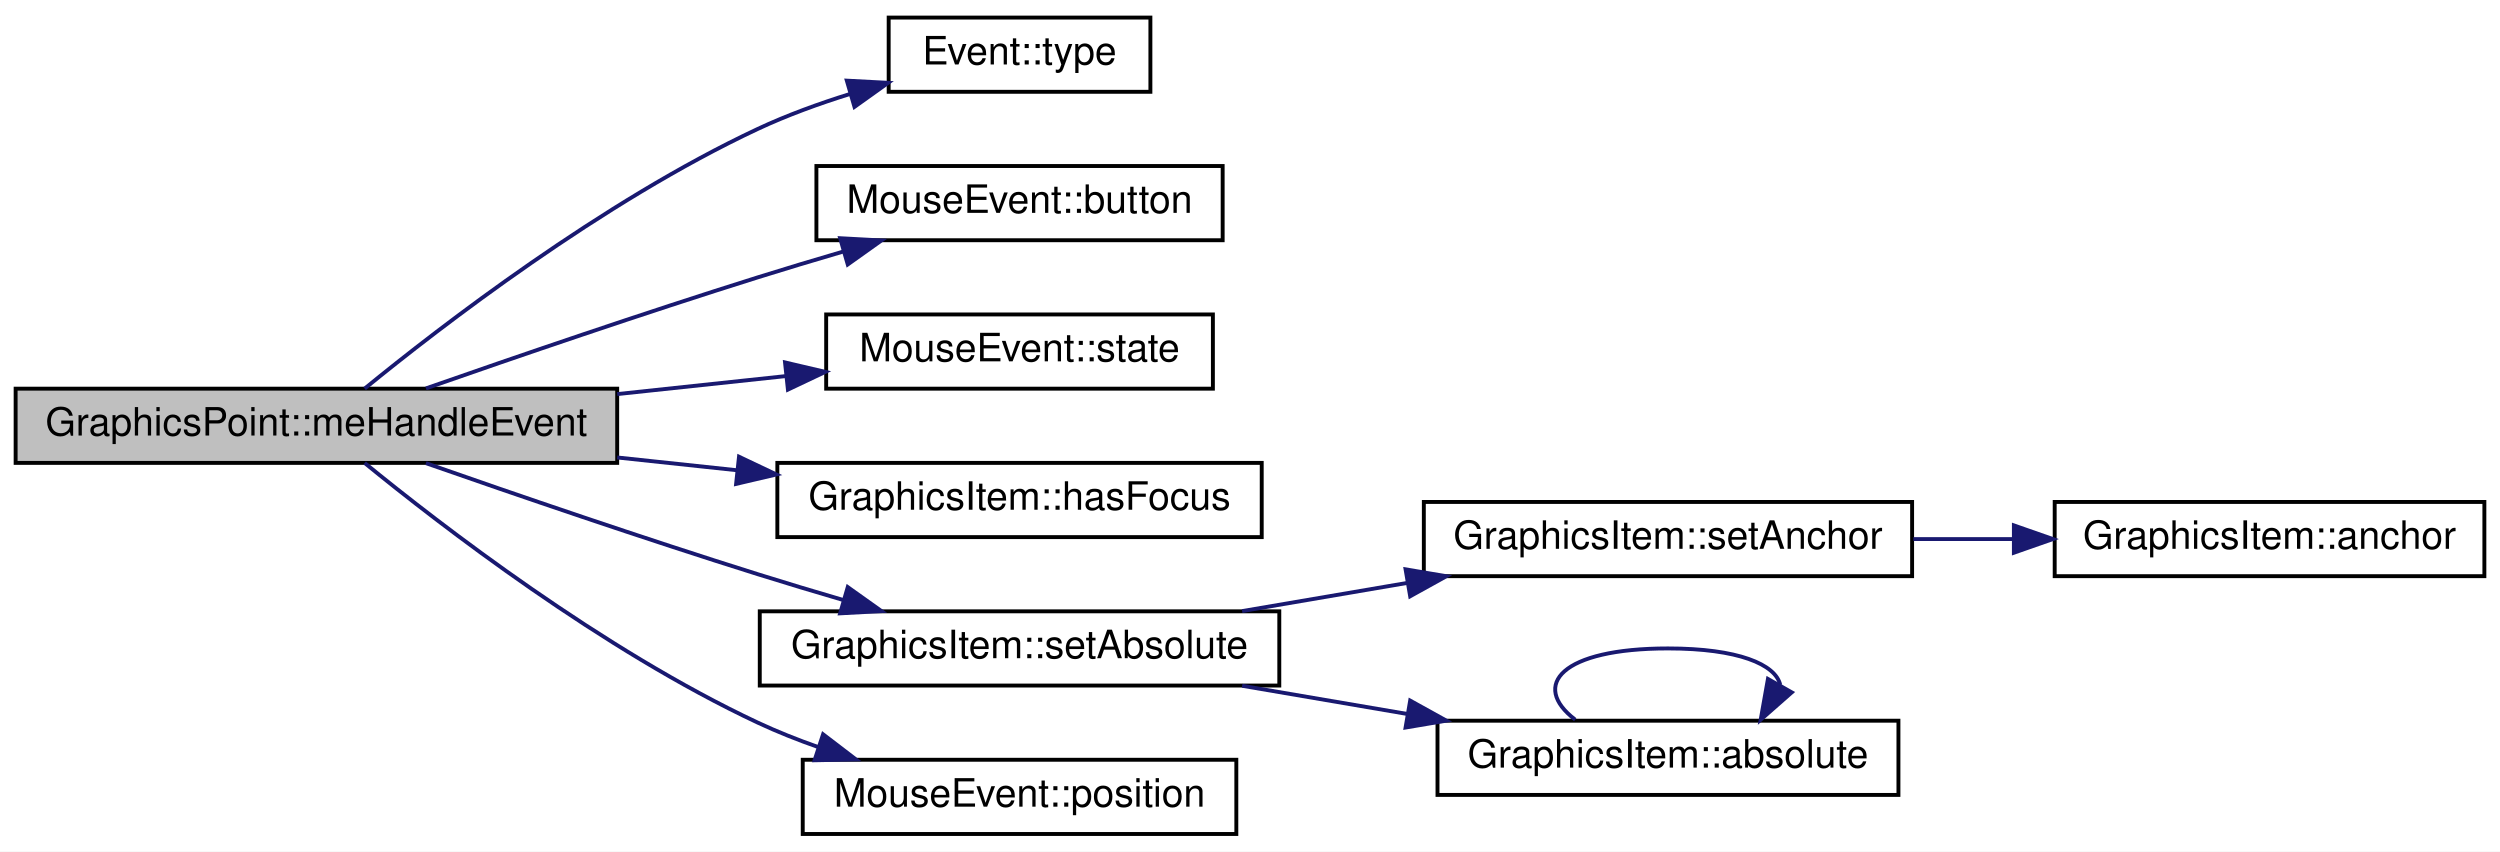
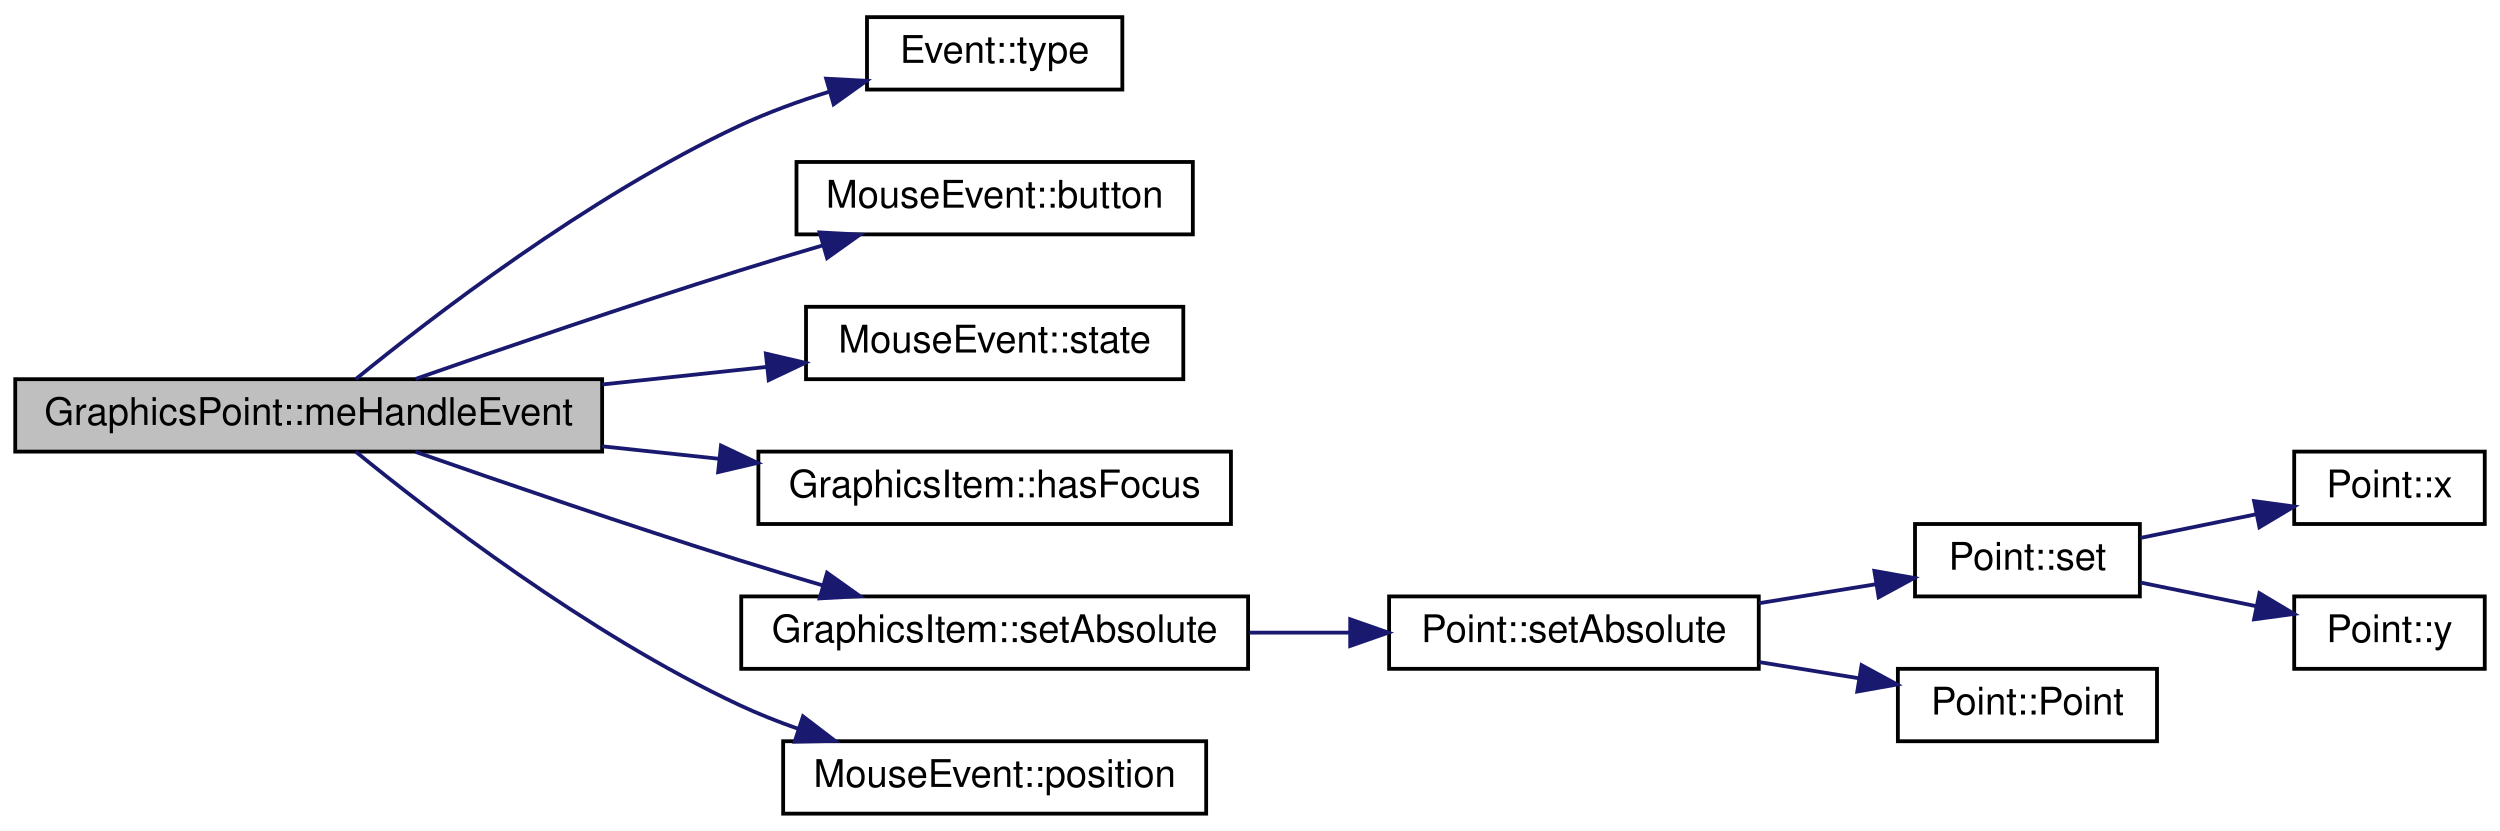
- <svg xmlns="http://www.w3.org/2000/svg" xmlns:xlink="http://www.w3.org/1999/xlink" width="640pt" height="218pt" viewBox="0.00 0.00 640.00 218.00">
+ <svg xmlns="http://www.w3.org/2000/svg" xmlns:xlink="http://www.w3.org/1999/xlink" width="656pt" height="218pt" viewBox="0.00 0.00 656.00 218.00">
  <g id="graph0" class="graph" transform="scale(1 1) rotate(0) translate(4 214)">
-     <polygon fill="white" stroke="none" points="-4,4 -4,-214 636,-214 636,4 -4,4" />
+     <polygon fill="white" stroke="none" points="-4,4 -4,-214 652,-214 652,4 -4,4" />
    <g id="node1" class="node">
      <polygon fill="#bfbfbf" stroke="black" points="0,-95.5 0,-114.5 154,-114.5 154,-95.5 0,-95.5" />
      <text text-anchor="middle" x="77" y="-102.5" font-family="Helvetica,sans-Serif" font-size="10.00">GraphicsPoint::meHandleEvent</text>
    </g>
    <g id="node2" class="node">
      <g id="a_node2">
        <a xlink:href="class_event.html#af0c720ee042e454bc655288e00ed1e49" target="_top" xlink:title="Event::type">
          <polygon fill="white" stroke="black" points="223.5,-190.5 223.5,-209.5 290.5,-209.5 290.5,-190.5 223.5,-190.5" />
          <text text-anchor="middle" x="257" y="-197.5" font-family="Helvetica,sans-Serif" font-size="10.00">Event::type</text>
        </a>
      </g>
    </g>
    <g id="edge1" class="edge">
      <path fill="none" stroke="midnightblue" d="M89.352,-114.523C108.79,-130.396 150.211,-162.353 190,-181 197.446,-184.489 205.669,-187.478 213.711,-189.981" />
      <polygon fill="midnightblue" stroke="midnightblue" points="212.786,-193.357 223.366,-192.796 214.746,-186.637 212.786,-193.357" />
    </g>
    <g id="node3" class="node">
      <g id="a_node3">
        <a xlink:href="class_mouse_event.html#a0e718c62022dc4296078294b5c6eb3e2" target="_top" xlink:title="MouseEvent::button">
          <polygon fill="white" stroke="black" points="205,-152.5 205,-171.5 309,-171.5 309,-152.5 205,-152.5" />
          <text text-anchor="middle" x="257" y="-159.5" font-family="Helvetica,sans-Serif" font-size="10.00">MouseEvent::button</text>
        </a>
      </g>
    </g>
    <g id="edge2" class="edge">
      <path fill="none" stroke="midnightblue" d="M105.042,-114.571C127.654,-122.479 160.806,-133.851 190,-143 197.04,-145.206 204.533,-147.456 211.848,-149.599" />
      <polygon fill="midnightblue" stroke="midnightblue" points="211.074,-153.019 221.654,-152.442 213.023,-146.296 211.074,-153.019" />
    </g>
    <g id="node4" class="node">
      <g id="a_node4">
        <a xlink:href="class_mouse_event.html#a0750646f0011ff65b384f108594208a3" target="_top" xlink:title="MouseEvent::state">
          <polygon fill="white" stroke="black" points="207.5,-114.5 207.5,-133.5 306.5,-133.5 306.5,-114.5 207.5,-114.5" />
          <text text-anchor="middle" x="257" y="-121.5" font-family="Helvetica,sans-Serif" font-size="10.00">MouseEvent::state</text>
        </a>
      </g>
    </g>
    <g id="edge3" class="edge">
      <path fill="none" stroke="midnightblue" d="M154.004,-113.113C168.386,-114.648 183.231,-116.233 196.992,-117.701" />
      <polygon fill="midnightblue" stroke="midnightblue" points="196.964,-121.218 207.279,-118.799 197.707,-114.258 196.964,-121.218" />
    </g>
    <g id="node5" class="node">
      <g id="a_node5">
        <a xlink:href="class_graphics_item.html#a1f3b7de02ad675cd54aa46feec7de2eb" target="_top" xlink:title="GraphicsItem::hasFocus">
          <polygon fill="white" stroke="black" points="195,-76.5 195,-95.5 319,-95.5 319,-76.5 195,-76.5" />
          <text text-anchor="middle" x="257" y="-83.5" font-family="Helvetica,sans-Serif" font-size="10.00">GraphicsItem::hasFocus</text>
        </a>
      </g>
    </g>
    <g id="edge4" class="edge">
      <path fill="none" stroke="midnightblue" d="M154.004,-96.887C164.209,-95.798 174.648,-94.684 184.766,-93.604" />
      <polygon fill="midnightblue" stroke="midnightblue" points="185.186,-97.079 194.758,-92.537 184.443,-90.118 185.186,-97.079" />
    </g>
    <g id="node6" class="node">
      <g id="a_node6">
-         <a xlink:href="class_graphics_item.html#a3c84a47a2ccceebf2a2c8f5c4d5d609d" target="_top" xlink:title="GraphicsItem::setAbsolute">
+         <a xlink:href="class_graphics_item.html#a53a0964502bdc810a0684c9bb9b08f86" target="_top" xlink:title="GraphicsItem::setAbsolute">
          <polygon fill="white" stroke="black" points="190.5,-38.5 190.5,-57.5 323.5,-57.5 323.5,-38.5 190.5,-38.5" />
          <text text-anchor="middle" x="257" y="-45.5" font-family="Helvetica,sans-Serif" font-size="10.00">GraphicsItem::setAbsolute</text>
        </a>
      </g>
    </g>
    <g id="edge5" class="edge">
      <path fill="none" stroke="midnightblue" d="M105.042,-95.429C127.654,-87.521 160.806,-76.149 190,-67 197.04,-64.794 204.533,-62.544 211.848,-60.401" />
      <polygon fill="midnightblue" stroke="midnightblue" points="213.023,-63.704 221.654,-57.558 211.074,-56.981 213.023,-63.704" />
    </g>
-     <g id="node10" class="node">
-       <g id="a_node10">
+     <g id="node12" class="node">
+       <g id="a_node12">
        <a xlink:href="class_mouse_event.html#a99ec3c735c6e61b96d539c5638b23608" target="_top" xlink:title="MouseEvent::position">
          <polygon fill="white" stroke="black" points="201.5,-0.5 201.5,-19.5 312.5,-19.5 312.5,-0.5 201.5,-0.5" />
          <text text-anchor="middle" x="257" y="-7.5" font-family="Helvetica,sans-Serif" font-size="10.00">MouseEvent::position</text>
        </a>
      </g>
    </g>
-     <g id="edge10" class="edge">
+     <g id="edge11" class="edge">
      <path fill="none" stroke="midnightblue" d="M89.352,-95.477C108.79,-79.604 150.211,-47.647 190,-29 194.926,-26.691 200.193,-24.602 205.522,-22.728" />
      <polygon fill="midnightblue" stroke="midnightblue" points="206.708,-26.022 215.122,-19.584 204.529,-19.37 206.708,-26.022" />
    </g>
    <g id="node7" class="node">
      <g id="a_node7">
-         <a xlink:href="class_graphics_item.html#ab1266d26ff6aa338959c0796ef915fc4" target="_top" xlink:title="GraphicsItem::setAnchor">
-           <polygon fill="white" stroke="black" points="360.5,-66.5 360.5,-85.5 485.5,-85.5 485.5,-66.5 360.5,-66.5" />
-           <text text-anchor="middle" x="423" y="-73.5" font-family="Helvetica,sans-Serif" font-size="10.00">GraphicsItem::setAnchor</text>
+         <a xlink:href="class_point.html#ab536377f38dbf8fd36875838648a1825" target="_top" xlink:title="Point::setAbsolute">
+           <polygon fill="white" stroke="black" points="360.5,-38.5 360.5,-57.5 457.5,-57.5 457.5,-38.5 360.5,-38.5" />
+           <text text-anchor="middle" x="409" y="-45.5" font-family="Helvetica,sans-Serif" font-size="10.00">Point::setAbsolute</text>
        </a>
      </g>
    </g>
    <g id="edge6" class="edge">
-       <path fill="none" stroke="midnightblue" d="M313.981,-57.558C327.57,-59.878 342.224,-62.38 356.22,-64.769" />
-       <polygon fill="midnightblue" stroke="midnightblue" points="355.825,-68.252 366.271,-66.485 357.003,-61.352 355.825,-68.252" />
+       <path fill="none" stroke="midnightblue" d="M323.792,-48C332.618,-48 341.617,-48 350.29,-48" />
+       <polygon fill="midnightblue" stroke="midnightblue" points="350.291,-51.5 360.291,-48 350.291,-44.5 350.291,-51.5" />
+     </g>
+     <g id="node8" class="node">
+       <g id="a_node8">
+         <a xlink:href="class_point.html#a43923c490fb5439d7d8a041e86520c34" target="_top" xlink:title="permet la modification des valeurs du point. ">
+           <polygon fill="white" stroke="black" points="498.5,-57.5 498.5,-76.5 557.5,-76.5 557.5,-57.5 498.5,-57.5" />
+           <text text-anchor="middle" x="528" y="-64.5" font-family="Helvetica,sans-Serif" font-size="10.00">Point::set</text>
+         </a>
+       </g>
+     </g>
+     <g id="edge7" class="edge">
+       <path fill="none" stroke="midnightblue" d="M457.588,-55.728C467.825,-57.39 478.523,-59.128 488.369,-60.727" />
+       <polygon fill="midnightblue" stroke="midnightblue" points="487.834,-64.186 498.266,-62.334 488.957,-57.276 487.834,-64.186" />
+     </g>
+     <g id="node11" class="node">
+       <g id="a_node11">
+         <a xlink:href="class_point.html#ad92f2337b839a94ce97dcdb439b4325a" target="_top" xlink:title="Constructeur par défaut de la classe Point. ">
+           <polygon fill="white" stroke="black" points="494,-19.5 494,-38.5 562,-38.5 562,-19.5 494,-19.5" />
+           <text text-anchor="middle" x="528" y="-26.5" font-family="Helvetica,sans-Serif" font-size="10.00">Point::Point</text>
+         </a>
+       </g>
+     </g>
+     <g id="edge10" class="edge">
+       <path fill="none" stroke="midnightblue" d="M457.588,-40.272C466.224,-38.87 475.189,-37.414 483.693,-36.033" />
+       <polygon fill="midnightblue" stroke="midnightblue" points="484.476,-39.452 493.785,-34.394 483.354,-32.542 484.476,-39.452" />
    </g>
    <g id="node9" class="node">
      <g id="a_node9">
-         <a xlink:href="class_graphics_item.html#acddeaf58963ddb0de93b7c1b27512af7" target="_top" xlink:title="GraphicsItem::absolute">
-           <polygon fill="white" stroke="black" points="364,-10.5 364,-29.5 482,-29.5 482,-10.5 364,-10.5" />
-           <text text-anchor="middle" x="423" y="-17.5" font-family="Helvetica,sans-Serif" font-size="10.00">GraphicsItem::absolute</text>
+         <a xlink:href="class_point.html#a2aa897aa68c2f3e6df3a46738f27a0ac" target="_top" xlink:title="recupere la valeur de l'absisse du Point. ">
+           <polygon fill="white" stroke="black" points="598,-76.5 598,-95.5 648,-95.5 648,-76.5 598,-76.5" />
+           <text text-anchor="middle" x="623" y="-83.5" font-family="Helvetica,sans-Serif" font-size="10.00">Point::x</text>
        </a>
      </g>
    </g>
    <g id="edge8" class="edge">
-       <path fill="none" stroke="midnightblue" d="M313.981,-38.442C327.57,-36.122 342.224,-33.62 356.22,-31.231" />
-       <polygon fill="midnightblue" stroke="midnightblue" points="357.003,-34.648 366.271,-29.515 355.825,-27.748 357.003,-34.648" />
+       <path fill="none" stroke="midnightblue" d="M557.662,-72.856C567.248,-74.814 578.026,-77.016 587.98,-79.05" />
+       <polygon fill="midnightblue" stroke="midnightblue" points="587.472,-82.518 597.97,-81.091 588.873,-75.66 587.472,-82.518" />
    </g>
-     <g id="node8" class="node">
-       <g id="a_node8">
-         <a xlink:href="class_graphics_item.html#a742f444cb7d1a142dec52ee777dd51c3" target="_top" xlink:title="GraphicsItem::anchor">
-           <polygon fill="white" stroke="black" points="522,-66.5 522,-85.5 632,-85.5 632,-66.5 522,-66.5" />
-           <text text-anchor="middle" x="577" y="-73.5" font-family="Helvetica,sans-Serif" font-size="10.00">GraphicsItem::anchor</text>
+     <g id="node10" class="node">
+       <g id="a_node10">
+         <a xlink:href="class_point.html#a2226d8a3fb283b0b3c1f69106df144ba" target="_top" xlink:title="Fonction recuperant le valeur de l'ordonée. ">
+           <polygon fill="white" stroke="black" points="598,-38.5 598,-57.5 648,-57.5 648,-38.5 598,-38.5" />
+           <text text-anchor="middle" x="623" y="-45.5" font-family="Helvetica,sans-Serif" font-size="10.00">Point::y</text>
        </a>
      </g>
    </g>
-     <g id="edge7" class="edge">
-       <path fill="none" stroke="midnightblue" d="M485.824,-76C494.239,-76 502.893,-76 511.356,-76" />
-       <polygon fill="midnightblue" stroke="midnightblue" points="511.554,-79.5 521.554,-76 511.554,-72.5 511.554,-79.5" />
-     </g>
    <g id="edge9" class="edge">
-       <path fill="none" stroke="midnightblue" d="M399.264,-29.757C387.717,-38.565 395.629,-48 423,-48 440.962,-48 450.544,-43.937 451.746,-38.654" />
-       <polygon fill="midnightblue" stroke="midnightblue" points="454.692,-36.753 446.736,-29.757 448.593,-40.188 454.692,-36.753" />
+       <path fill="none" stroke="midnightblue" d="M557.662,-61.144C567.248,-59.186 578.026,-56.984 587.98,-54.95" />
+       <polygon fill="midnightblue" stroke="midnightblue" points="588.873,-58.34 597.97,-52.909 587.472,-51.482 588.873,-58.34" />
    </g>
  </g>
</svg>
